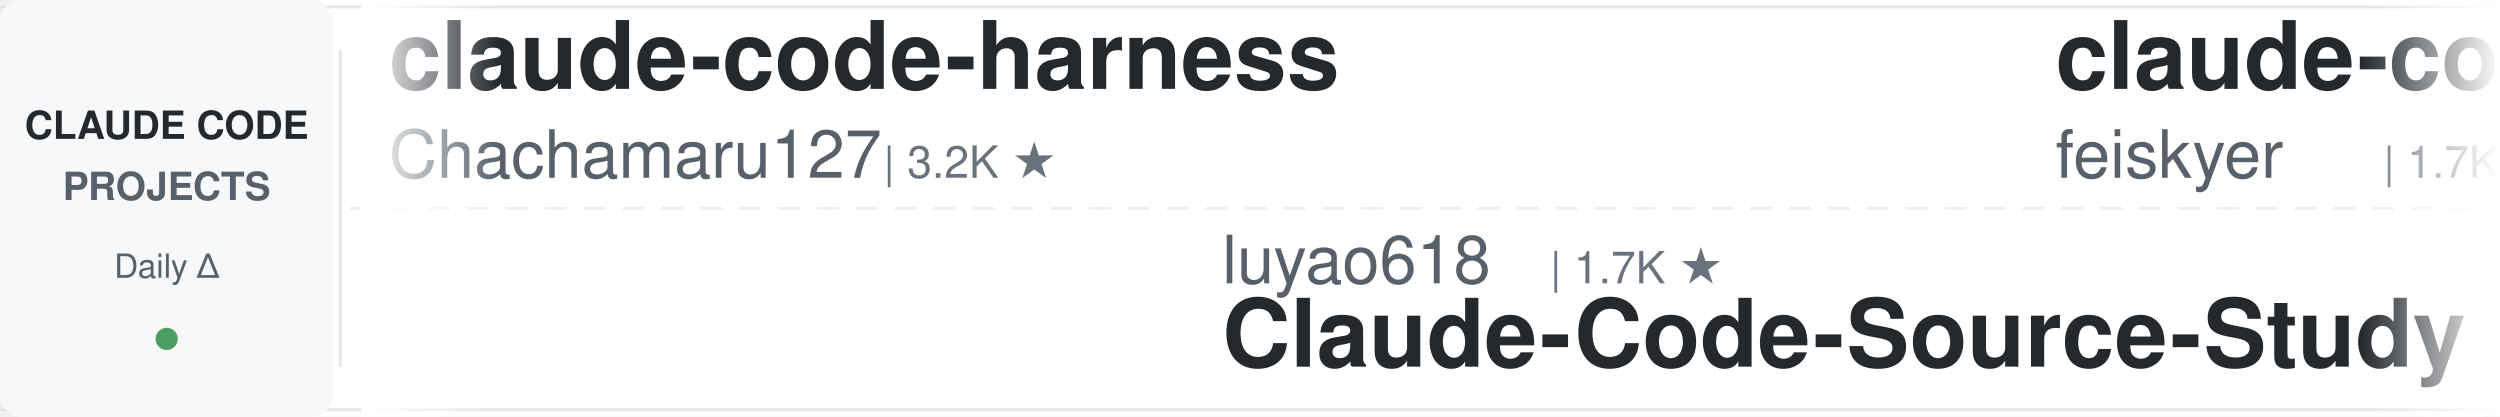
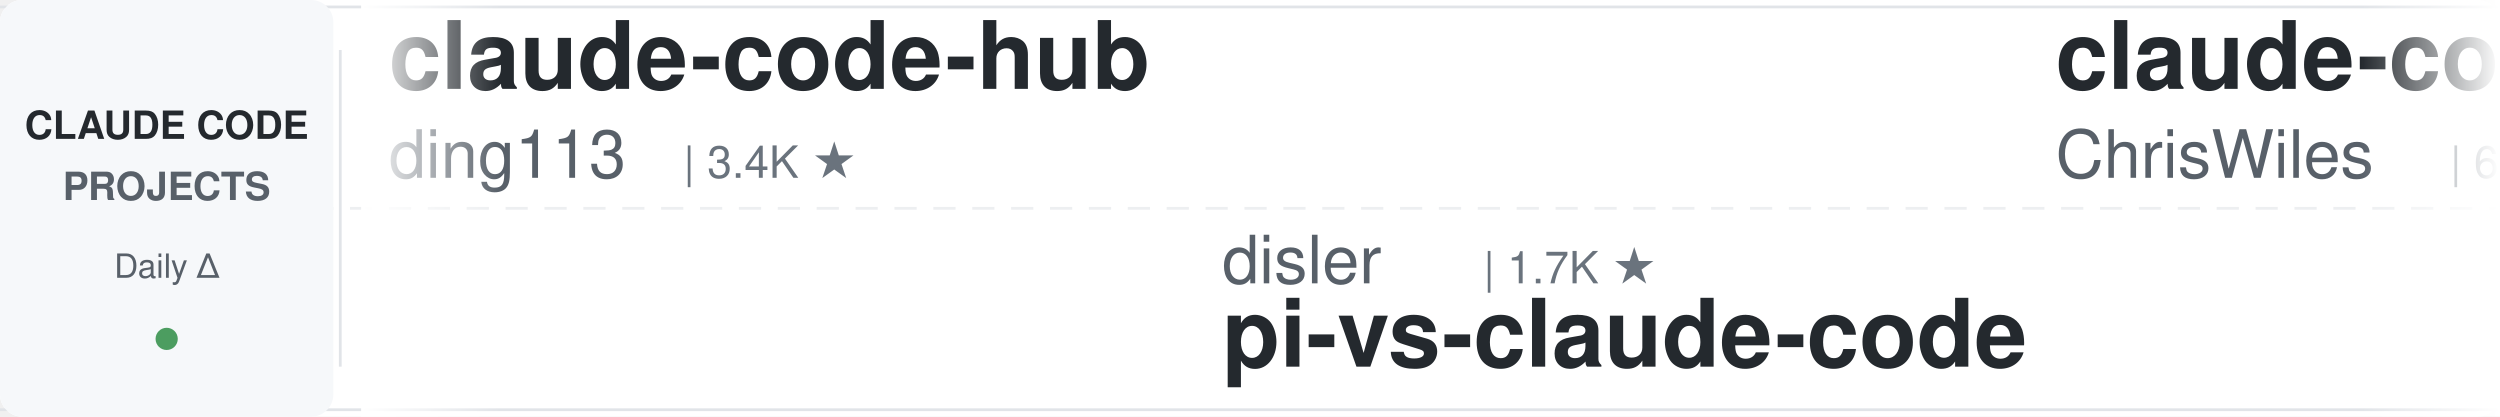
<svg xmlns="http://www.w3.org/2000/svg" width="900" height="150">
  <defs>
    <linearGradient id="leftFade" x1="0%" y1="0%" x2="100%" y2="0%">
      <stop offset="0%" style="stop-color:#ffffff;stop-opacity:1" />
      <stop offset="100%" style="stop-color:#ffffff;stop-opacity:0" />
    </linearGradient>
    <linearGradient id="rightFade" x1="0%" y1="0%" x2="100%" y2="0%">
      <stop offset="0%" style="stop-color:#ffffff;stop-opacity:0" />
      <stop offset="100%" style="stop-color:#ffffff;stop-opacity:1" />
    </linearGradient>
  </defs>
  <rect width="900" height="150" fill="#ffffff" rx="8" />
  <rect x="0" y="2" width="900" height="1" fill="#e1e4e8" />
  <rect x="0" y="147" width="900" height="1" fill="#e1e4e8" />
  <line x1="0" y1="75" x2="900" y2="75" stroke="#e1e4e8" stroke-width="1" stroke-dasharray="8 6" opacity="0.6" />
  <rect x="0" y="0" width="120" height="150" fill="#f6f8fa" rx="8" />
  <text x="60" y="50" font-family="-apple-system, BlinkMacSystemFont, 'Segoe UI', Helvetica, Arial, sans-serif" font-size="14" font-weight="600" fill="#24292e" text-anchor="middle">CLAUDE CODE</text>
  <text x="60" y="72" font-family="-apple-system, BlinkMacSystemFont, 'Segoe UI', Helvetica, Arial, sans-serif" font-size="14" font-weight="600" fill="#586069" text-anchor="middle">PROJECTS</text>
  <text x="60" y="100" font-family="-apple-system, BlinkMacSystemFont, 'Segoe UI', Helvetica, Arial, sans-serif" font-size="12" font-weight="500" fill="#586069" text-anchor="middle">Daily Δ</text>
  <circle cx="60" cy="122" r="4" fill="#22863a" opacity="0.8" />
  <rect x="122" y="18" width="1" height="114" fill="#e1e4e8" />
  <clipPath id="tickerClip">
    <rect x="130" y="0" width="770" height="150" />
  </clipPath>
  <g clip-path="url(#tickerClip)">
    <g id="tickerItems">
      <animateTransform attributeName="transform" attributeType="XML" type="translate" from="0 0" to="-3000 0" dur="54s" repeatCount="indefinite" />
      <g transform="translate(0, 0)">
-         <text x="140" y="32" font-family="-apple-system, BlinkMacSystemFont, 'Segoe UI', Helvetica, Arial, sans-serif" font-size="34" font-weight="600" fill="#24292e">claude-code-harness</text>
-         <text x="140" y="64" font-family="-apple-system, BlinkMacSystemFont, 'Segoe UI', Helvetica, Arial, sans-serif" font-size="24" font-weight="400" fill="#586069">Chachamaru127</text>
-         <text x="318" y="64" font-family="-apple-system, BlinkMacSystemFont, 'Segoe UI', Helvetica, Arial, sans-serif" font-size="16" font-weight="500" fill="#6a737d">| 3.2K ★</text>
+         <text x="140" y="32" font-family="-apple-system, BlinkMacSystemFont, 'Segoe UI', Helvetica, Arial, sans-serif" font-size="34" font-weight="600" fill="#24292e">claude-code-hub</text>
+         <text x="140" y="64" font-family="-apple-system, BlinkMacSystemFont, 'Segoe UI', Helvetica, Arial, sans-serif" font-size="24" font-weight="400" fill="#586069">ding113</text>
+         <text x="246" y="64" font-family="-apple-system, BlinkMacSystemFont, 'Segoe UI', Helvetica, Arial, sans-serif" font-size="16" font-weight="500" fill="#6a737d">| 3.4K ★</text>
      </g>
      <g transform="translate(300, 0)">
-         <text x="140" y="102" font-family="-apple-system, BlinkMacSystemFont, 'Segoe UI', Helvetica, Arial, sans-serif" font-size="24" font-weight="400" fill="#586069">luyao618</text>
-         <text x="258" y="102" font-family="-apple-system, BlinkMacSystemFont, 'Segoe UI', Helvetica, Arial, sans-serif" font-size="16" font-weight="500" fill="#6a737d">| 1.7K ★</text>
-         <text x="140" y="132" font-family="-apple-system, BlinkMacSystemFont, 'Segoe UI', Helvetica, Arial, sans-serif" font-size="34" font-weight="600" fill="#24292e">Claude-Code-Source-Study</text>
+         <text x="140" y="102" font-family="-apple-system, BlinkMacSystemFont, 'Segoe UI', Helvetica, Arial, sans-serif" font-size="24" font-weight="400" fill="#586069">disler</text>
+         <text x="234" y="102" font-family="-apple-system, BlinkMacSystemFont, 'Segoe UI', Helvetica, Arial, sans-serif" font-size="16" font-weight="500" fill="#6a737d">| 1.7K ★</text>
+         <text x="140" y="132" font-family="-apple-system, BlinkMacSystemFont, 'Segoe UI', Helvetica, Arial, sans-serif" font-size="34" font-weight="600" fill="#24292e">pi-vs-claude-code</text>
      </g>
      <g transform="translate(600, 0)">
-         <text x="140" y="32" font-family="-apple-system, BlinkMacSystemFont, 'Segoe UI', Helvetica, Arial, sans-serif" font-size="34" font-weight="600" fill="#24292e">claude-code-settings</text>
-         <text x="140" y="64" font-family="-apple-system, BlinkMacSystemFont, 'Segoe UI', Helvetica, Arial, sans-serif" font-size="24" font-weight="400" fill="#586069">feiskyer</text>
-         <text x="258" y="64" font-family="-apple-system, BlinkMacSystemFont, 'Segoe UI', Helvetica, Arial, sans-serif" font-size="16" font-weight="500" fill="#6a737d">| 1.7K ★</text>
+         <text x="140" y="32" font-family="-apple-system, BlinkMacSystemFont, 'Segoe UI', Helvetica, Arial, sans-serif" font-size="34" font-weight="600" fill="#24292e">claude-code-showcase</text>
+         <text x="140" y="64" font-family="-apple-system, BlinkMacSystemFont, 'Segoe UI', Helvetica, Arial, sans-serif" font-size="24" font-weight="400" fill="#586069">ChrisWiles</text>
+         <text x="282" y="64" font-family="-apple-system, BlinkMacSystemFont, 'Segoe UI', Helvetica, Arial, sans-serif" font-size="16" font-weight="500" fill="#6a737d">| 6.1K ★</text>
      </g>
      <g transform="translate(900, 0)">
-         <text x="140" y="102" font-family="-apple-system, BlinkMacSystemFont, 'Segoe UI', Helvetica, Arial, sans-serif" font-size="24" font-weight="400" fill="#586069">wanshuiyin</text>
-         <text x="282" y="102" font-family="-apple-system, BlinkMacSystemFont, 'Segoe UI', Helvetica, Arial, sans-serif" font-size="16" font-weight="500" fill="#6a737d">| 17.5K ★</text>
-         <text x="140" y="132" font-family="-apple-system, BlinkMacSystemFont, 'Segoe UI', Helvetica, Arial, sans-serif" font-size="34" font-weight="600" fill="#24292e">Auto-claude-code-researc...</text>
+         <text x="140" y="102" font-family="-apple-system, BlinkMacSystemFont, 'Segoe UI', Helvetica, Arial, sans-serif" font-size="24" font-weight="400" fill="#586069">ykdojo</text>
+         <text x="234" y="102" font-family="-apple-system, BlinkMacSystemFont, 'Segoe UI', Helvetica, Arial, sans-serif" font-size="16" font-weight="500" fill="#6a737d">| 10.2K ★</text>
+         <text x="140" y="132" font-family="-apple-system, BlinkMacSystemFont, 'Segoe UI', Helvetica, Arial, sans-serif" font-size="34" font-weight="600" fill="#24292e">claude-code-tips</text>
      </g>
      <g transform="translate(1200, 0)">
-         <text x="140" y="32" font-family="-apple-system, BlinkMacSystemFont, 'Segoe UI', Helvetica, Arial, sans-serif" font-size="34" font-weight="600" fill="#24292e">claude-code-transcripts</text>
-         <text x="140" y="64" font-family="-apple-system, BlinkMacSystemFont, 'Segoe UI', Helvetica, Arial, sans-serif" font-size="24" font-weight="400" fill="#586069">simonw</text>
-         <text x="234" y="64" font-family="-apple-system, BlinkMacSystemFont, 'Segoe UI', Helvetica, Arial, sans-serif" font-size="16" font-weight="500" fill="#6a737d">| 1.7K ★</text>
+         <text x="140" y="32" font-family="-apple-system, BlinkMacSystemFont, 'Segoe UI', Helvetica, Arial, sans-serif" font-size="34" font-weight="600" fill="#24292e">awesome-claude-code</text>
+         <text x="140" y="64" font-family="-apple-system, BlinkMacSystemFont, 'Segoe UI', Helvetica, Arial, sans-serif" font-size="24" font-weight="400" fill="#586069">jqueryscript</text>
+         <text x="306" y="64" font-family="-apple-system, BlinkMacSystemFont, 'Segoe UI', Helvetica, Arial, sans-serif" font-size="16" font-weight="500" fill="#6a737d">| 531 ★</text>
      </g>
      <g transform="translate(1500, 0)">
-         <text x="140" y="102" font-family="-apple-system, BlinkMacSystemFont, 'Segoe UI', Helvetica, Arial, sans-serif" font-size="24" font-weight="400" fill="#586069">nicedreamzapp</text>
-         <text x="318" y="102" font-family="-apple-system, BlinkMacSystemFont, 'Segoe UI', Helvetica, Arial, sans-serif" font-size="16" font-weight="500" fill="#6a737d">| 3.4K ★</text>
-         <text x="140" y="132" font-family="-apple-system, BlinkMacSystemFont, 'Segoe UI', Helvetica, Arial, sans-serif" font-size="34" font-weight="600" fill="#24292e">claude-code-local</text>
+         <text x="140" y="102" font-family="-apple-system, BlinkMacSystemFont, 'Segoe UI', Helvetica, Arial, sans-serif" font-size="24" font-weight="400" fill="#586069">overwirehq</text>
+         <text x="282" y="102" font-family="-apple-system, BlinkMacSystemFont, 'Segoe UI', Helvetica, Arial, sans-serif" font-size="16" font-weight="500" fill="#6a737d">| 2.8K ★</text>
+         <text x="140" y="132" font-family="-apple-system, BlinkMacSystemFont, 'Segoe UI', Helvetica, Arial, sans-serif" font-size="34" font-weight="600" fill="#24292e">claude-code-telegram</text>
      </g>
      <g transform="translate(1800, 0)">
-         <text x="140" y="32" font-family="-apple-system, BlinkMacSystemFont, 'Segoe UI', Helvetica, Arial, sans-serif" font-size="34" font-weight="600" fill="#24292e">claude-code-analysis</text>
-         <text x="140" y="64" font-family="-apple-system, BlinkMacSystemFont, 'Segoe UI', Helvetica, Arial, sans-serif" font-size="24" font-weight="400" fill="#586069">liuup</text>
-         <text x="222" y="64" font-family="-apple-system, BlinkMacSystemFont, 'Segoe UI', Helvetica, Arial, sans-serif" font-size="16" font-weight="500" fill="#6a737d">| 4.0K ★</text>
+         <text x="140" y="32" font-family="-apple-system, BlinkMacSystemFont, 'Segoe UI', Helvetica, Arial, sans-serif" font-size="34" font-weight="600" fill="#24292e">claude-code-workflows</text>
+         <text x="140" y="64" font-family="-apple-system, BlinkMacSystemFont, 'Segoe UI', Helvetica, Arial, sans-serif" font-size="24" font-weight="400" fill="#586069">OneRedOak</text>
+         <text x="270" y="64" font-family="-apple-system, BlinkMacSystemFont, 'Segoe UI', Helvetica, Arial, sans-serif" font-size="16" font-weight="500" fill="#6a737d">| 3.9K ★</text>
      </g>
      <g transform="translate(2100, 0)">
-         <text x="140" y="102" font-family="-apple-system, BlinkMacSystemFont, 'Segoe UI', Helvetica, Arial, sans-serif" font-size="24" font-weight="400" fill="#586069">lorryjovens-hub</text>
-         <text x="342" y="102" font-family="-apple-system, BlinkMacSystemFont, 'Segoe UI', Helvetica, Arial, sans-serif" font-size="16" font-weight="500" fill="#6a737d">| 1.7K ★</text>
-         <text x="140" y="132" font-family="-apple-system, BlinkMacSystemFont, 'Segoe UI', Helvetica, Arial, sans-serif" font-size="34" font-weight="600" fill="#24292e">claude-code-rust</text>
+         <text x="140" y="102" font-family="-apple-system, BlinkMacSystemFont, 'Segoe UI', Helvetica, Arial, sans-serif" font-size="24" font-weight="400" fill="#586069">ccplugins</text>
+         <text x="270" y="102" font-family="-apple-system, BlinkMacSystemFont, 'Segoe UI', Helvetica, Arial, sans-serif" font-size="16" font-weight="500" fill="#6a737d">| 973 ★</text>
+         <text x="140" y="132" font-family="-apple-system, BlinkMacSystemFont, 'Segoe UI', Helvetica, Arial, sans-serif" font-size="34" font-weight="600" fill="#24292e">awesome-claude-code-plug...</text>
      </g>
      <g transform="translate(2400, 0)">
-         <text x="140" y="32" font-family="-apple-system, BlinkMacSystemFont, 'Segoe UI', Helvetica, Arial, sans-serif" font-size="34" font-weight="600" fill="#24292e">claude-code-infrastructu...</text>
-         <text x="140" y="64" font-family="-apple-system, BlinkMacSystemFont, 'Segoe UI', Helvetica, Arial, sans-serif" font-size="24" font-weight="400" fill="#586069">diet103</text>
-         <text x="246" y="64" font-family="-apple-system, BlinkMacSystemFont, 'Segoe UI', Helvetica, Arial, sans-serif" font-size="16" font-weight="500" fill="#6a737d">| 10.0K ★</text>
+         <text x="140" y="32" font-family="-apple-system, BlinkMacSystemFont, 'Segoe UI', Helvetica, Arial, sans-serif" font-size="34" font-weight="600" fill="#24292e">claude-code-proxy</text>
+         <text x="140" y="64" font-family="-apple-system, BlinkMacSystemFont, 'Segoe UI', Helvetica, Arial, sans-serif" font-size="24" font-weight="400" fill="#586069">fuergaosi233</text>
+         <text x="306" y="64" font-family="-apple-system, BlinkMacSystemFont, 'Segoe UI', Helvetica, Arial, sans-serif" font-size="16" font-weight="500" fill="#6a737d">| 2.8K ★</text>
      </g>
      <g transform="translate(2700, 0)">
-         <text x="140" y="102" font-family="-apple-system, BlinkMacSystemFont, 'Segoe UI', Helvetica, Arial, sans-serif" font-size="24" font-weight="400" fill="#586069">pedrohcgs</text>
-         <text x="270" y="102" font-family="-apple-system, BlinkMacSystemFont, 'Segoe UI', Helvetica, Arial, sans-serif" font-size="16" font-weight="500" fill="#6a737d">| 1.7K ★</text>
-         <text x="140" y="132" font-family="-apple-system, BlinkMacSystemFont, 'Segoe UI', Helvetica, Arial, sans-serif" font-size="34" font-weight="600" fill="#24292e">claude-code-my-workflow</text>
+         <text x="140" y="102" font-family="-apple-system, BlinkMacSystemFont, 'Segoe UI', Helvetica, Arial, sans-serif" font-size="24" font-weight="400" fill="#586069">Windy3f3f3f3f</text>
+         <text x="318" y="102" font-family="-apple-system, BlinkMacSystemFont, 'Segoe UI', Helvetica, Arial, sans-serif" font-size="16" font-weight="500" fill="#6a737d">| 2.8K ★</text>
+         <text x="140" y="132" font-family="-apple-system, BlinkMacSystemFont, 'Segoe UI', Helvetica, Arial, sans-serif" font-size="34" font-weight="600" fill="#24292e">claude-code-from-scratch</text>
      </g>
      <g transform="translate(3000, 0)">
-         <text x="140" y="32" font-family="-apple-system, BlinkMacSystemFont, 'Segoe UI', Helvetica, Arial, sans-serif" font-size="34" font-weight="600" fill="#24292e">claude-code-harness</text>
-         <text x="140" y="64" font-family="-apple-system, BlinkMacSystemFont, 'Segoe UI', Helvetica, Arial, sans-serif" font-size="24" font-weight="400" fill="#586069">Chachamaru127</text>
-         <text x="318" y="64" font-family="-apple-system, BlinkMacSystemFont, 'Segoe UI', Helvetica, Arial, sans-serif" font-size="16" font-weight="500" fill="#6a737d">| 3.2K ★</text>
+         <text x="140" y="32" font-family="-apple-system, BlinkMacSystemFont, 'Segoe UI', Helvetica, Arial, sans-serif" font-size="34" font-weight="600" fill="#24292e">claude-code-hub</text>
+         <text x="140" y="64" font-family="-apple-system, BlinkMacSystemFont, 'Segoe UI', Helvetica, Arial, sans-serif" font-size="24" font-weight="400" fill="#586069">ding113</text>
+         <text x="246" y="64" font-family="-apple-system, BlinkMacSystemFont, 'Segoe UI', Helvetica, Arial, sans-serif" font-size="16" font-weight="500" fill="#6a737d">| 3.4K ★</text>
      </g>
      <g transform="translate(3300, 0)">
-         <text x="140" y="102" font-family="-apple-system, BlinkMacSystemFont, 'Segoe UI', Helvetica, Arial, sans-serif" font-size="24" font-weight="400" fill="#586069">luyao618</text>
-         <text x="258" y="102" font-family="-apple-system, BlinkMacSystemFont, 'Segoe UI', Helvetica, Arial, sans-serif" font-size="16" font-weight="500" fill="#6a737d">| 1.7K ★</text>
-         <text x="140" y="132" font-family="-apple-system, BlinkMacSystemFont, 'Segoe UI', Helvetica, Arial, sans-serif" font-size="34" font-weight="600" fill="#24292e">Claude-Code-Source-Study</text>
+         <text x="140" y="102" font-family="-apple-system, BlinkMacSystemFont, 'Segoe UI', Helvetica, Arial, sans-serif" font-size="24" font-weight="400" fill="#586069">disler</text>
+         <text x="234" y="102" font-family="-apple-system, BlinkMacSystemFont, 'Segoe UI', Helvetica, Arial, sans-serif" font-size="16" font-weight="500" fill="#6a737d">| 1.7K ★</text>
+         <text x="140" y="132" font-family="-apple-system, BlinkMacSystemFont, 'Segoe UI', Helvetica, Arial, sans-serif" font-size="34" font-weight="600" fill="#24292e">pi-vs-claude-code</text>
      </g>
      <g transform="translate(3600, 0)">
-         <text x="140" y="32" font-family="-apple-system, BlinkMacSystemFont, 'Segoe UI', Helvetica, Arial, sans-serif" font-size="34" font-weight="600" fill="#24292e">claude-code-settings</text>
-         <text x="140" y="64" font-family="-apple-system, BlinkMacSystemFont, 'Segoe UI', Helvetica, Arial, sans-serif" font-size="24" font-weight="400" fill="#586069">feiskyer</text>
-         <text x="258" y="64" font-family="-apple-system, BlinkMacSystemFont, 'Segoe UI', Helvetica, Arial, sans-serif" font-size="16" font-weight="500" fill="#6a737d">| 1.7K ★</text>
+         <text x="140" y="32" font-family="-apple-system, BlinkMacSystemFont, 'Segoe UI', Helvetica, Arial, sans-serif" font-size="34" font-weight="600" fill="#24292e">claude-code-showcase</text>
+         <text x="140" y="64" font-family="-apple-system, BlinkMacSystemFont, 'Segoe UI', Helvetica, Arial, sans-serif" font-size="24" font-weight="400" fill="#586069">ChrisWiles</text>
+         <text x="282" y="64" font-family="-apple-system, BlinkMacSystemFont, 'Segoe UI', Helvetica, Arial, sans-serif" font-size="16" font-weight="500" fill="#6a737d">| 6.1K ★</text>
      </g>
      <g transform="translate(3900, 0)">
-         <text x="140" y="102" font-family="-apple-system, BlinkMacSystemFont, 'Segoe UI', Helvetica, Arial, sans-serif" font-size="24" font-weight="400" fill="#586069">wanshuiyin</text>
-         <text x="282" y="102" font-family="-apple-system, BlinkMacSystemFont, 'Segoe UI', Helvetica, Arial, sans-serif" font-size="16" font-weight="500" fill="#6a737d">| 17.5K ★</text>
-         <text x="140" y="132" font-family="-apple-system, BlinkMacSystemFont, 'Segoe UI', Helvetica, Arial, sans-serif" font-size="34" font-weight="600" fill="#24292e">Auto-claude-code-researc...</text>
+         <text x="140" y="102" font-family="-apple-system, BlinkMacSystemFont, 'Segoe UI', Helvetica, Arial, sans-serif" font-size="24" font-weight="400" fill="#586069">ykdojo</text>
+         <text x="234" y="102" font-family="-apple-system, BlinkMacSystemFont, 'Segoe UI', Helvetica, Arial, sans-serif" font-size="16" font-weight="500" fill="#6a737d">| 10.2K ★</text>
+         <text x="140" y="132" font-family="-apple-system, BlinkMacSystemFont, 'Segoe UI', Helvetica, Arial, sans-serif" font-size="34" font-weight="600" fill="#24292e">claude-code-tips</text>
      </g>
    </g>
  </g>
  <rect x="130" y="0" width="50" height="150" fill="url(#leftFade)" />
  <rect x="850" y="0" width="50" height="150" fill="url(#rightFade)" />
</svg>
